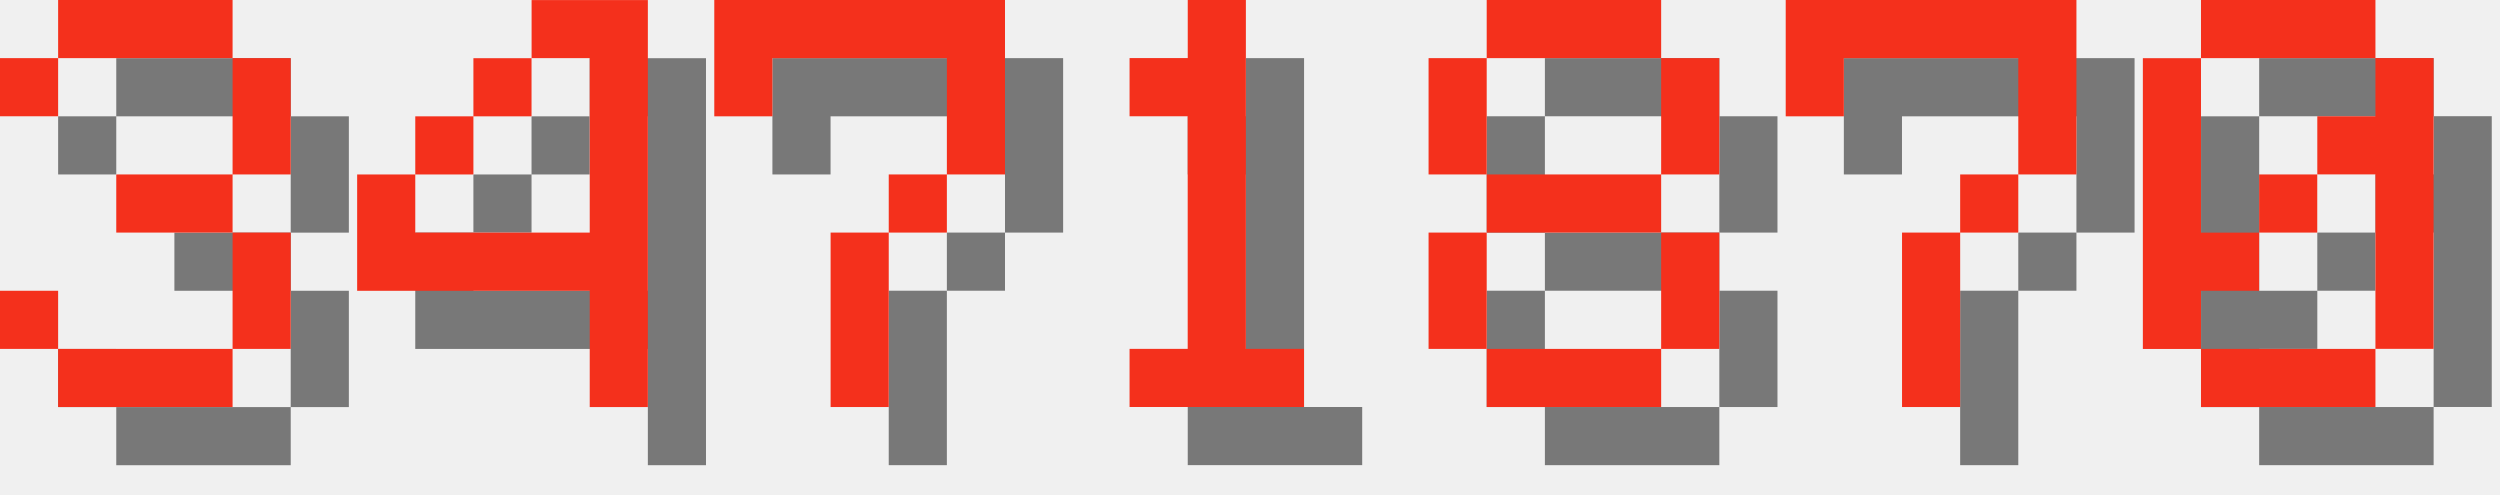
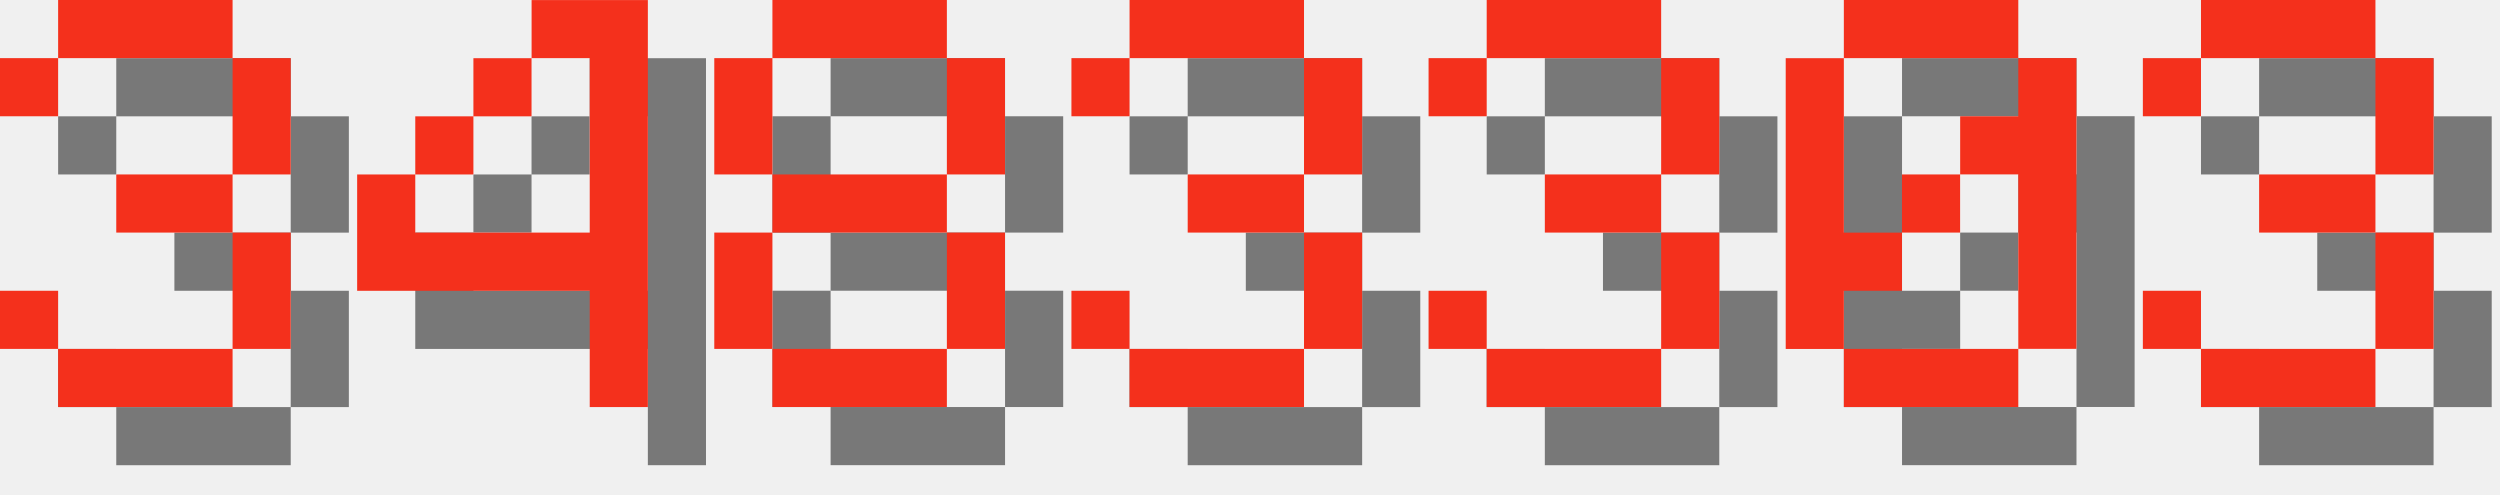
<svg xmlns="http://www.w3.org/2000/svg" version="1.1" width="182.0" height="36">
  <style>
        .text-foreground {
            fill: #F4301C;
        }
        .text-shadow {
            fill: #000000;
            fill-opacity: 0.5;
        }
    </style>
  <g class="digit" id="digit_3" transform="translate(0.0, 0), scale(4)">
    <path id="digit_3_shadow" class="text-shadow" d="m1.058 2.117v1.058h1.058v-1.058h3.175v2.117h-2.117v1.058h2.117v2.117h-3.175v-1.058h-1.058v1.058h1.058v1.058h3.175v-1.058h1.058v-2.117h-1.058v-1.058h1.058v-2.117h-1.058v-1.058h-3.175v1.058h-1.058z" fill-opacity=".5" style="paint-order:stroke fill markers" />
    <path id="digit_3_fg" class="text-foreground" d="m0 1.058v1.058h1.058v-1.058h3.175v2.117h-2.117v1.058h2.117v2.117h-3.175v-1.058h-1.058v1.058h1.058v1.058h3.175v-1.058h1.058v-2.117h-1.058v-1.058h1.058v-2.117h-1.058v-1.058h-3.175v1.058h-1.058z" fill="#fff" style="paint-order:stroke fill markers" />
  </g>
  <g class="digit" id="digit_4" transform="translate(26.0, 0), scale(4)">
    <path id="digit_4_shadow" class="text-shadow" d="m4.233 1.058v1.058h1.058v3.175h-3.175v-1.058h-1.058v2.117h4.233v2.117h1.058v-7.408h-2.117zm-2.117 3.175h1.058v-1.058h-1.058v1.058zm1.058-1.058h1.058v-1.058h-1.058v1.058z" fill-opacity=".5" style="paint-order:stroke fill markers" />
    <path id="digit_4_fg" class="text-foreground" d="m3.175 0v1.058h1.058v3.175h-3.175v-1.058h-1.058v2.117h4.233v2.117h1.058v-7.408h-2.117zm-2.117 3.175h1.058v-1.058h-1.058v1.058zm1.058-1.058h1.058v-1.058h-1.058v1.058z" fill="#fff" style="paint-order:stroke fill markers" />
  </g>
-   <g class="digit" id="digit_7" transform="translate(52.0, 0), scale(4)">
-     <path id="digit_7_shadow" class="text-shadow" d="m1.058 1.058 2e-6 2.117h1.058v-1.058h3.175v1.058l2e-7 1.058h-1.058v1.058h-1.058l4e-7 3.175 1.058 1e-7v-3.175h1.058v-1.058h1.058l5e-7 -1.058v-2.117z" fill-opacity=".5" style="paint-order:stroke fill markers" />
-     <path id="digit_7_fg" class="text-foreground" d="m0 0 2e-6 2.117h1.058v-1.058h3.175v1.058l2e-7 1.058h-1.058v1.058h-1.058l4e-7 3.175 1.058 1e-7v-3.175h1.058v-1.058h1.058l5e-7 -1.058v-2.117z" fill="#fff" style="paint-order:stroke fill markers" />
-   </g>
-   <g class="digit" id="digit_1" transform="translate(78.0, 0), scale(4)">
-     <path id="digit_1_shadow" class="text-shadow" d="m2.117 2.117v1.058h1.058v4.233h-1.058v1.058h3.175v-1.058h-1.058v-6.35h-1.058v1.058h-1.058z" fill-opacity=".5" style="paint-order:stroke fill markers" />
-     <path id="digit_1_fg" class="text-foreground" d="m1.058 1.058v1.058h1.058v4.233h-1.058v1.058h3.175v-1.058h-1.058v-6.35h-1.058v1.058h-1.058z" fill="#fff" style="paint-order:stroke fill markers" />
-   </g>
-   <g class="digit" id="digit_8" transform="translate(104.0, 0), scale(4)">
+   <g class="digit" id="digit_8" transform="translate(52.0, 0), scale(4)">
    <path id="digit_8_shadow" class="text-shadow" d="m2.117 1.058v1.058h3.175v-1.058h-3.175zm3.175 1.058v2.117h1.058v-2.117h-1.058zm0 2.117h-3.175v1.058h3.175v-1.058zm0 1.058v2.117h1.058v-2.117h-1.058zm0 2.117h-3.175v1.058h3.175v-1.058zm-3.175 0v-2.117h-1.058v2.117h1.058zm0-3.175v-2.117h-1.058v2.117h1.058z" fill-opacity=".5" style="paint-order:stroke fill markers" />
    <path id="digit_8_fg" class="text-foreground" d="m1.058 0v1.058h3.175v-1.058h-3.175zm3.175 1.058v2.117h1.058v-2.117h-1.058zm0 2.117h-3.175v1.058h3.175v-1.058zm0 1.058v2.117h1.058v-2.117h-1.058zm0 2.117h-3.175v1.058h3.175v-1.058zm-3.175 0v-2.117h-1.058v2.117h1.058zm0-3.175v-2.117h-1.058v2.117h1.058z" fill="#fff" style="paint-order:stroke fill markers" />
  </g>
-   <g class="digit" id="digit_7" transform="translate(130.0, 0), scale(4)">
-     <path id="digit_7_shadow" class="text-shadow" d="m1.058 1.058 2e-6 2.117h1.058v-1.058h3.175v1.058l2e-7 1.058h-1.058v1.058h-1.058l4e-7 3.175 1.058 1e-7v-3.175h1.058v-1.058h1.058l5e-7 -1.058v-2.117z" fill-opacity=".5" style="paint-order:stroke fill markers" />
-     <path id="digit_7_fg" class="text-foreground" d="m0 0 2e-6 2.117h1.058v-1.058h3.175v1.058l2e-7 1.058h-1.058v1.058h-1.058l4e-7 3.175 1.058 1e-7v-3.175h1.058v-1.058h1.058l5e-7 -1.058v-2.117z" fill="#fff" style="paint-order:stroke fill markers" />
+   <g class="digit" id="digit_3" transform="translate(78.0, 0), scale(4)">
+     <path id="digit_3_shadow" class="text-shadow" d="m1.058 2.117v1.058h1.058v-1.058h3.175v2.117h-2.117v1.058h2.117v2.117h-3.175v-1.058h-1.058v1.058h1.058v1.058h3.175v-1.058h1.058v-2.117h-1.058v-1.058h1.058v-2.117h-1.058v-1.058h-3.175v1.058h-1.058z" fill-opacity=".5" style="paint-order:stroke fill markers" />
+     <path id="digit_3_fg" class="text-foreground" d="m0 1.058v1.058h1.058v-1.058h3.175v2.117h-2.117v1.058h2.117v2.117h-3.175v-1.058h-1.058v1.058h1.058v1.058h3.175v-1.058h1.058v-2.117h-1.058v-1.058h1.058v-2.117h-1.058v-1.058h-3.175v1.058h-1.058z" fill="#fff" style="paint-order:stroke fill markers" />
  </g>
-   <g class="digit" id="digit_0" transform="translate(156.0, 0), scale(4)">
+   <g class="digit" id="digit_3" transform="translate(104.0, 0), scale(4)">
+     <path id="digit_3_shadow" class="text-shadow" d="m1.058 2.117v1.058h1.058v-1.058h3.175v2.117h-2.117v1.058h2.117v2.117h-3.175v-1.058h-1.058v1.058h1.058v1.058h3.175v-1.058h1.058v-2.117h-1.058v-1.058h1.058v-2.117h-1.058v-1.058h-3.175v1.058h-1.058z" fill-opacity=".5" style="paint-order:stroke fill markers" />
+     <path id="digit_3_fg" class="text-foreground" d="m0 1.058v1.058h1.058v-1.058h3.175v2.117h-2.117v1.058h2.117v2.117h-3.175v-1.058h-1.058v1.058h1.058v1.058h3.175v-1.058h1.058v-2.117h-1.058v-1.058h1.058v-2.117h-1.058v-1.058h-3.175v1.058h-1.058z" fill="#fff" style="paint-order:stroke fill markers" />
+   </g>
+   <g class="digit" id="digit_0" transform="translate(130.0, 0), scale(4)">
    <path id="digit_0_shadow" class="text-shadow" d="m2.117 1.058v1.058h3.175v-1.058h-3.175zm3.175 1.058v1.058h-1.058v1.058h1.058v3.175h1.058v-5.292h-1.058zm0 5.292h-3.175v1.058h3.175v-1.058zm-3.175 0v-1.058h1.058v-1.058h-1.058v-3.175h-1.058v5.292h1.058zm1.058-2.117h1.058v-1.058h-1.058v1.058z" fill-opacity=".5" style="paint-order:stroke fill markers" />
    <path id="digit_0_fg" class="text-foreground" d="m1.058 0v1.058h3.175v-1.058h-3.175zm3.175 1.058v1.058h-1.058v1.058h1.058v3.175h1.058v-5.292h-1.058zm0 5.292h-3.175v1.058h3.175v-1.058zm-3.175 0v-1.058h1.058v-1.058h-1.058v-3.175h-1.058v5.292h1.058zm1.058-2.117h1.058v-1.058h-1.058v1.058z" fill="#fff" style="paint-order:stroke fill markers" />
  </g>
+   <g class="digit" id="digit_3" transform="translate(156.0, 0), scale(4)">
+     <path id="digit_3_shadow" class="text-shadow" d="m1.058 2.117v1.058h1.058v-1.058h3.175v2.117h-2.117v1.058h2.117v2.117h-3.175v-1.058h-1.058v1.058h1.058v1.058h3.175v-1.058h1.058v-2.117h-1.058v-1.058h1.058v-2.117h-1.058v-1.058h-3.175v1.058h-1.058z" fill-opacity=".5" style="paint-order:stroke fill markers" />
+     <path id="digit_3_fg" class="text-foreground" d="m0 1.058v1.058h1.058v-1.058h3.175v2.117h-2.117v1.058h2.117v2.117h-3.175v-1.058h-1.058v1.058h1.058v1.058h3.175v-1.058h1.058v-2.117h-1.058v-1.058h1.058v-2.117h-1.058v-1.058h-3.175v1.058h-1.058z" fill="#fff" style="paint-order:stroke fill markers" />
+   </g>
</svg>
